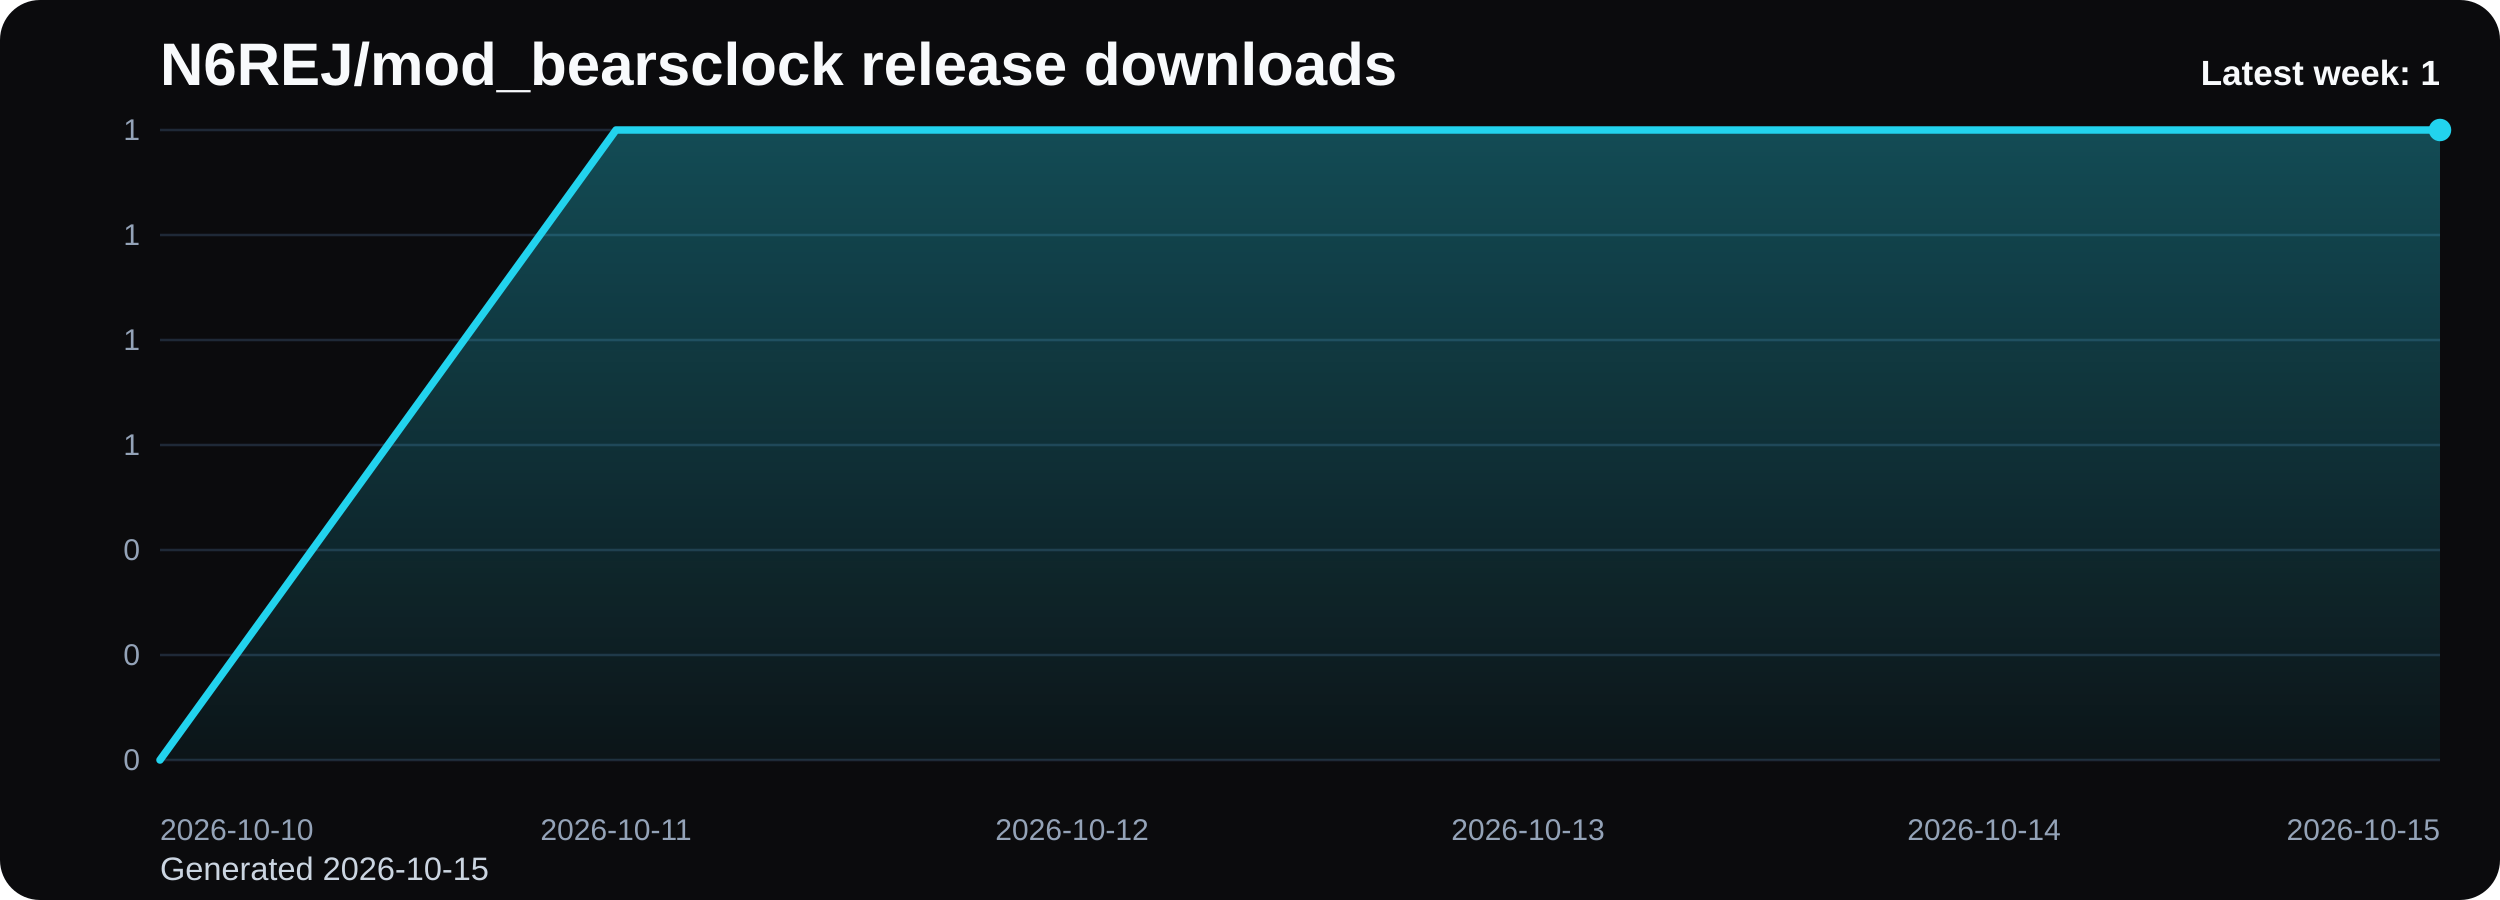
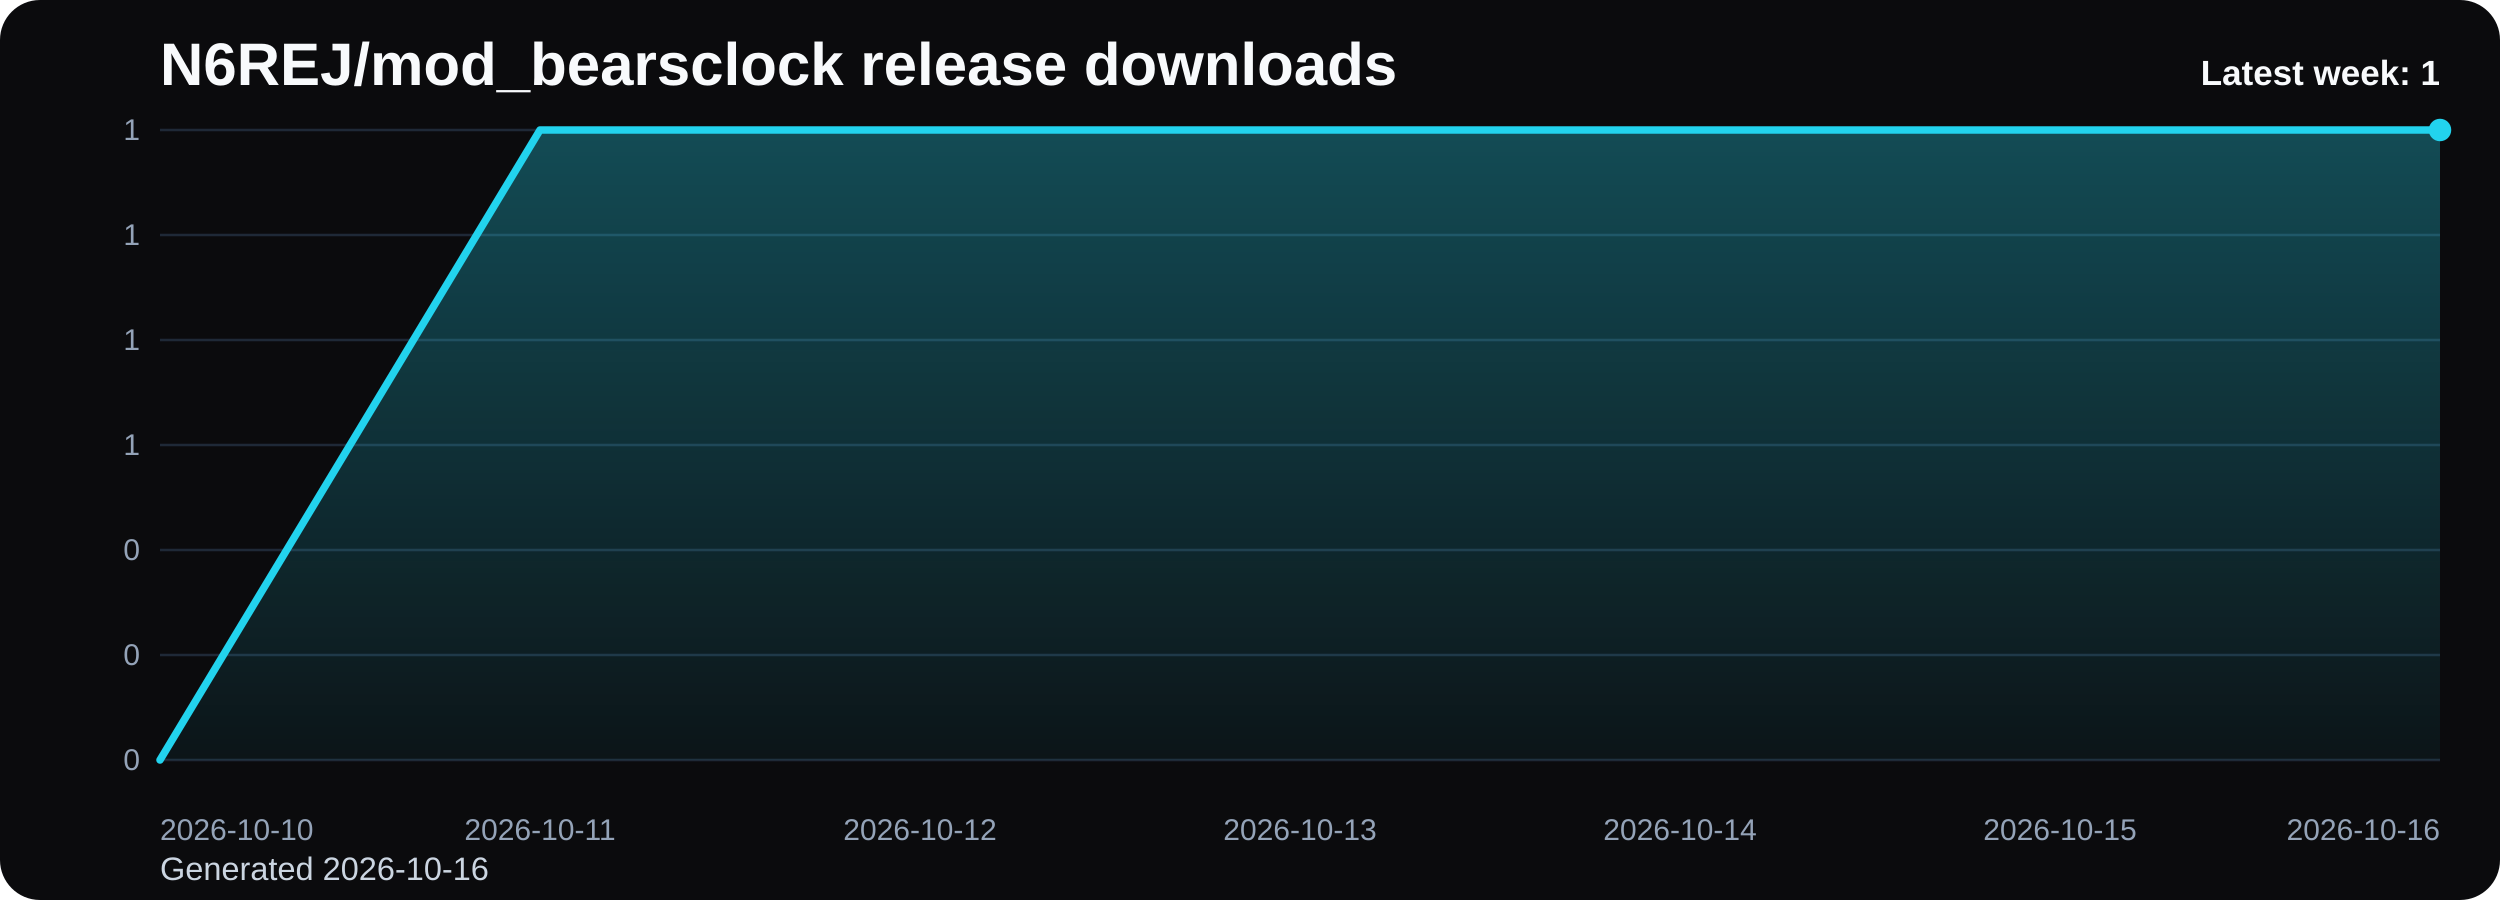
<svg xmlns="http://www.w3.org/2000/svg" viewBox="0 0 1000 360" role="img" aria-label="N6REJ/mod_bearsclock release downloads chart">
  <defs>
    <linearGradient id="fill-weekly-black" x1="0" y1="0" x2="0" y2="1">
      <stop offset="0%" stop-color="#22d3ee" stop-opacity="0.32" />
      <stop offset="100%" stop-color="#22d3ee" stop-opacity="0.05" />
    </linearGradient>
    <style>
      .bg { fill: #0b0b0d; }
      .title { font: 700 24px Arial, sans-serif; fill: #f8fafc; }
      .sub { font: 400 13px Arial, sans-serif; fill: #cbd5e1; }
      .grid { stroke: #1f2937; stroke-width: 1; }
      .axis { font: 400 12px Arial, sans-serif; fill: #94a3b8; }
      .line { fill: none; stroke: #22d3ee; stroke-width: 3; stroke-linecap: round; stroke-linejoin: round; }
      .dot { fill: #22d3ee; }
      .value { font: 600 11px Arial, sans-serif; fill: #cbd5e1; }
      .latest { font: 700 14px Arial, sans-serif; fill: #f8fafc; }
    </style>
  </defs>
  <rect class="bg" x="0" y="0" width="1000" height="360" rx="16" />
  <text class="title" x="64" y="34">N6REJ/mod_bearsclock release downloads</text>
-   <text class="sub" x="64" y="352">Generated 2026-10-15</text>
+   <text class="sub" x="64" y="352">Generated 2026-10-16</text>
  <line x1="64" y1="52.00" x2="976" y2="52.00" class="grid" />
  <text x="56" y="56.00" text-anchor="end" class="axis">1</text>
  <line x1="64" y1="94.00" x2="976" y2="94.00" class="grid" />
  <text x="56" y="98.00" text-anchor="end" class="axis">1</text>
  <line x1="64" y1="136.00" x2="976" y2="136.00" class="grid" />
  <text x="56" y="140.00" text-anchor="end" class="axis">1</text>
  <line x1="64" y1="178.00" x2="976" y2="178.00" class="grid" />
  <text x="56" y="182.00" text-anchor="end" class="axis">1</text>
  <line x1="64" y1="220.00" x2="976" y2="220.00" class="grid" />
  <text x="56" y="224.00" text-anchor="end" class="axis">0</text>
  <line x1="64" y1="262.00" x2="976" y2="262.00" class="grid" />
  <text x="56" y="266.00" text-anchor="end" class="axis">0</text>
  <line x1="64" y1="304.00" x2="976" y2="304.00" class="grid" />
  <text x="56" y="308.00" text-anchor="end" class="axis">0</text>
-   <path d="M 64.00 304 L 64.00 304.00 L 246.40 52.00 L 428.80 52.00 L 611.20 52.00 L 793.60 52.00 L 976.00 52.00 L 976.00 304 Z" fill="url(#fill-weekly-black)" />
-   <polyline class="line" points="64.00,304.00 246.40,52.00 428.80,52.00 611.20,52.00 793.60,52.00 976.00,52.00" />
+   <path d="M 64.00 304 L 64.00 304.00 L 216.00 52.00 L 368.00 52.00 L 520.00 52.00 L 672.00 52.00 L 824.00 52.00 L 976.00 52.00 L 976.00 304 Z" fill="url(#fill-weekly-black)" />
+   <polyline class="line" points="64.00,304.00 216.00,52.00 368.00,52.00 520.00,52.00 672.00,52.00 824.00,52.00 976.00,52.00" />
  <circle class="dot" cx="976.00" cy="52.00" r="4.5" />
  <text class="axis" x="64.00" y="336" text-anchor="start">2026-10-10</text>
-   <text class="axis" x="246.40" y="336" text-anchor="middle">2026-10-11</text>
-   <text class="axis" x="428.80" y="336" text-anchor="middle">2026-10-12</text>
-   <text class="axis" x="611.20" y="336" text-anchor="middle">2026-10-13</text>
-   <text class="axis" x="793.60" y="336" text-anchor="middle">2026-10-14</text>
-   <text class="axis" x="976.00" y="336" text-anchor="end">2026-10-15</text>
+   <text class="axis" x="216.00" y="336" text-anchor="middle">2026-10-11</text>
+   <text class="axis" x="368.00" y="336" text-anchor="middle">2026-10-12</text>
+   <text class="axis" x="520.00" y="336" text-anchor="middle">2026-10-13</text>
+   <text class="axis" x="672.00" y="336" text-anchor="middle">2026-10-14</text>
+   <text class="axis" x="824.00" y="336" text-anchor="middle">2026-10-15</text>
+   <text class="axis" x="976.00" y="336" text-anchor="end">2026-10-16</text>
  <text class="latest" x="976" y="34" text-anchor="end">Latest week: 1</text>
</svg>
